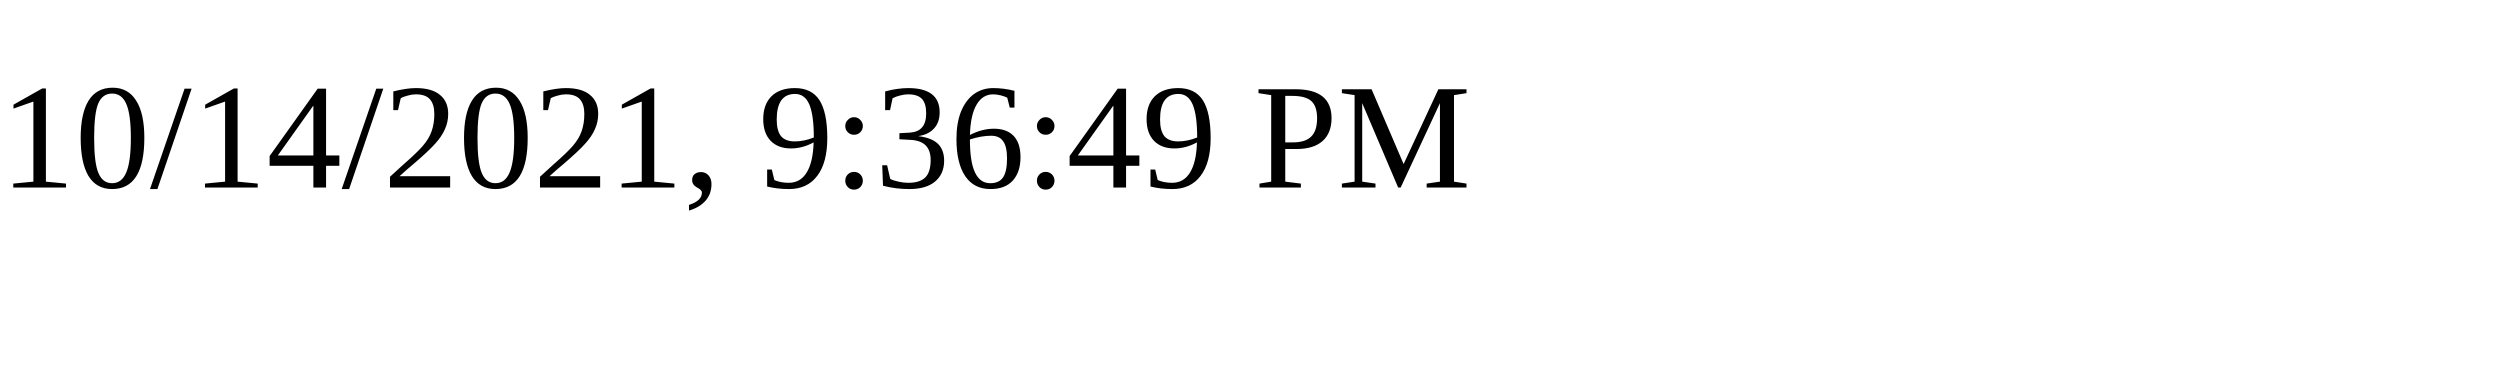
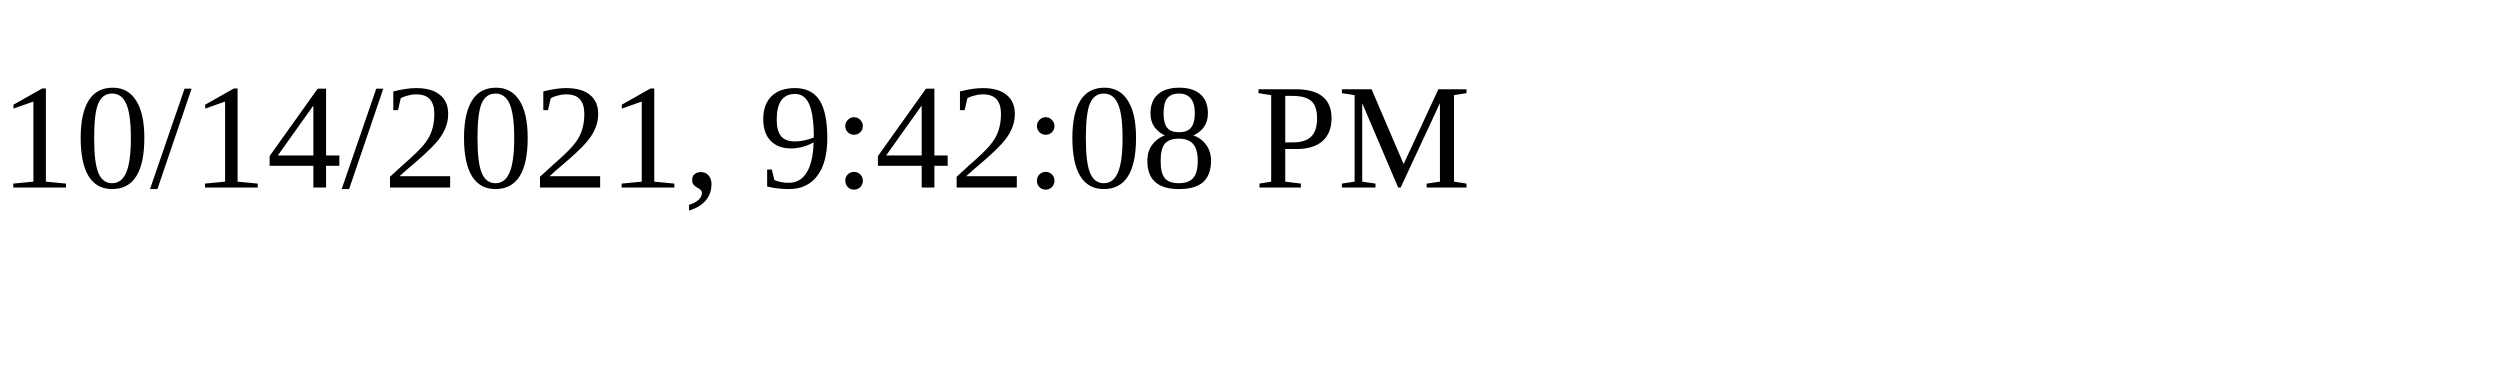
<svg xmlns="http://www.w3.org/2000/svg" height="30" width="200">
-   <text x="0" y="15">10/14/2021, 9:36:49 PM</text>
+   <text x="0" y="15">10/14/2021, 9:42:08 PM</text>
</svg>
